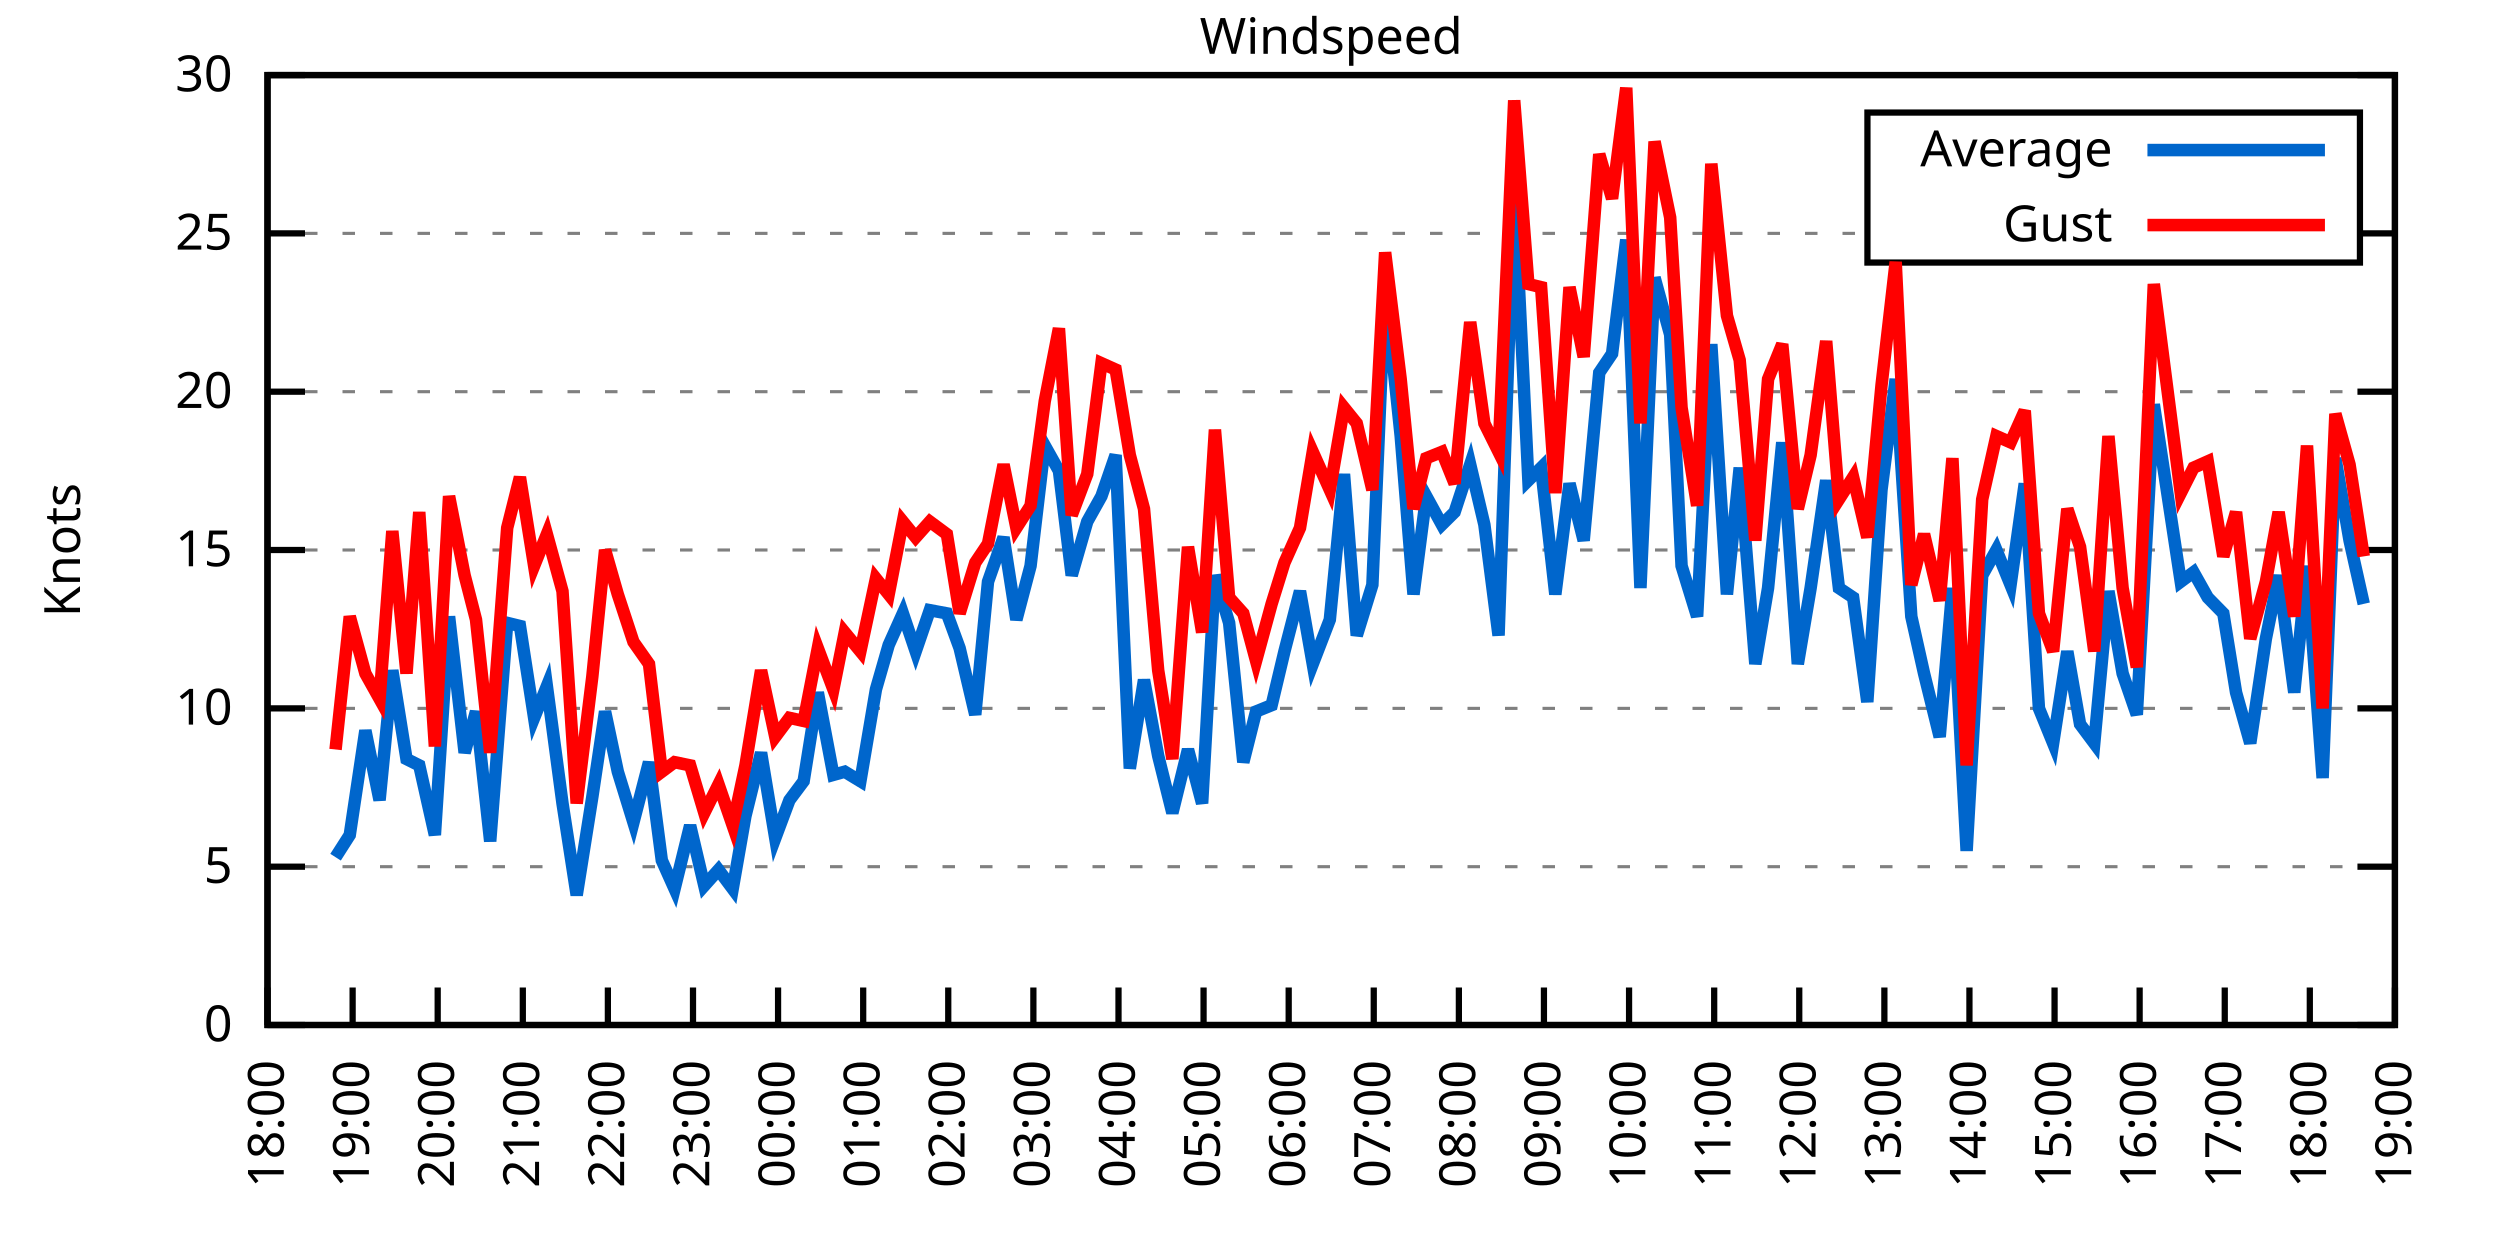
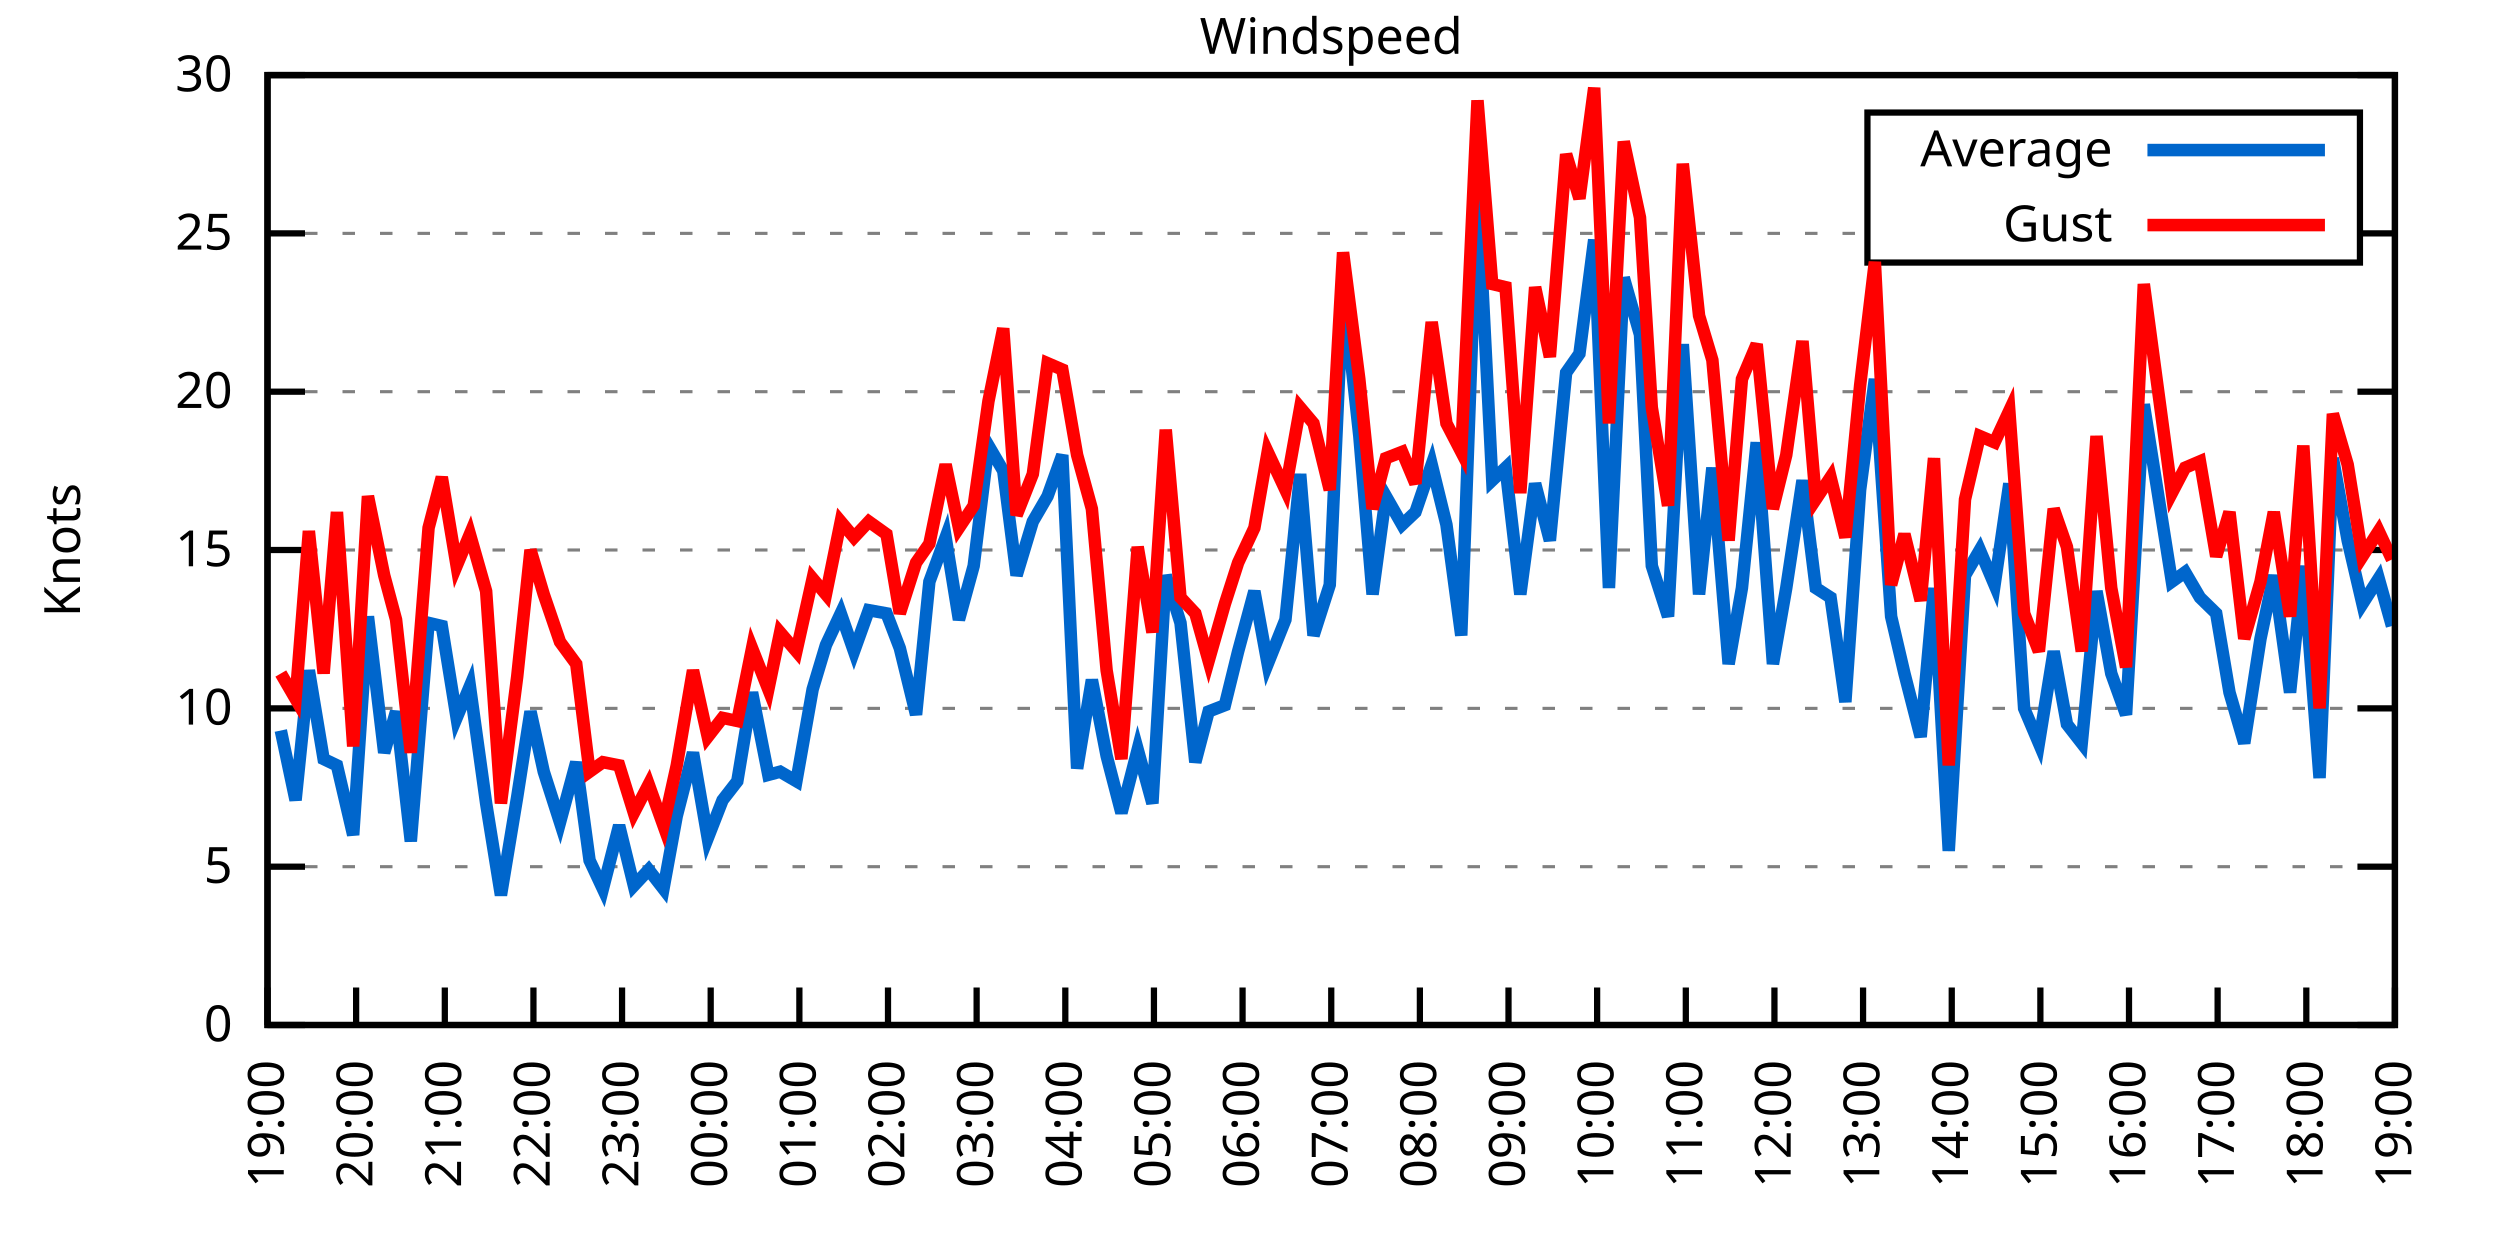
<svg xmlns="http://www.w3.org/2000/svg" xmlns:xlink="http://www.w3.org/1999/xlink" width="400" height="200" viewBox="0 0 400 200">
  <g id="gnuplot_canvas">
    <rect x="0" y="0" width="400" height="200" fill="none" />
    <defs>
      <circle id="gpDot" r="0.5" stroke-width="0.5" stroke="currentColor" />
      <path id="gpPt0" stroke-width="0.333" stroke="currentColor" d="M-1,0 h2 M0,-1 v2" />
      <path id="gpPt1" stroke-width="0.333" stroke="currentColor" d="M-1,-1 L1,1 M1,-1 L-1,1" />
      <path id="gpPt2" stroke-width="0.333" stroke="currentColor" d="M-1,0 L1,0 M0,-1 L0,1 M-1,-1 L1,1 M-1,1 L1,-1" />
      <rect id="gpPt3" stroke-width="0.333" stroke="currentColor" x="-1" y="-1" width="2" height="2" />
      <rect id="gpPt4" stroke-width="0.333" stroke="currentColor" fill="currentColor" x="-1" y="-1" width="2" height="2" />
      <circle id="gpPt5" stroke-width="0.333" stroke="currentColor" cx="0" cy="0" r="1" />
      <use xlink:href="#gpPt5" id="gpPt6" fill="currentColor" stroke="none" />
      <path id="gpPt7" stroke-width="0.333" stroke="currentColor" d="M0,-1.33 L-1.33,0.67 L1.33,0.67 z" />
      <use xlink:href="#gpPt7" id="gpPt8" fill="currentColor" stroke="none" />
      <use xlink:href="#gpPt7" id="gpPt9" stroke="currentColor" transform="rotate(180)" />
      <use xlink:href="#gpPt9" id="gpPt10" fill="currentColor" stroke="none" />
      <use xlink:href="#gpPt3" id="gpPt11" stroke="currentColor" transform="rotate(45)" />
      <use xlink:href="#gpPt11" id="gpPt12" fill="currentColor" stroke="none" />
      <path id="gpPt13" stroke-width="0.333" stroke="currentColor" d="M0,1.330 L1.265,0.411 L0.782,-1.067 L-0.782,-1.076 L-1.265,0.411 z" />
      <use xlink:href="#gpPt13" id="gpPt14" fill="currentColor" stroke="none" />
      <filter id="textbox" filterUnits="objectBoundingBox" x="0" y="0" height="1" width="1">
        <feFlood flood-color="white" flood-opacity="1" result="bgnd" />
        <feComposite in="SourceGraphic" in2="bgnd" operator="atop" />
      </filter>
      <filter id="greybox" filterUnits="objectBoundingBox" x="0" y="0" height="1" width="1">
        <feFlood flood-color="lightgrey" flood-opacity="1" result="grey" />
        <feComposite in="SourceGraphic" in2="grey" operator="atop" />
      </filter>
    </defs>
    <g fill="none" color="white" stroke="currentColor" stroke-width="1.00" stroke-linecap="butt" stroke-linejoin="miter">
</g>
    <g fill="none" color="black" stroke="currentColor" stroke-width="1.00" stroke-linecap="butt" stroke-linejoin="miter">
      <g stroke="none" shape-rendering="crispEdges">
        <polygon fill="rgb(255, 255, 255)" points="42.80,164.00 383.18,164.00 383.18,12.02 42.80,12.02 " />
      </g>
    </g>
    <g fill="none" color="black" stroke="currentColor" stroke-width="1.00" stroke-linecap="butt" stroke-linejoin="miter">
</g>
    <g fill="none" color="black" stroke="black" stroke-width="0.50" stroke-linecap="butt" stroke-linejoin="miter">
</g>
    <g fill="none" color="gray" stroke="currentColor" stroke-width="0.50" stroke-linecap="butt" stroke-linejoin="miter">
      <path stroke="gray" stroke-dasharray="2,4" class="gridline" d="M42.80,164.00 L383.19,164.00  " />
    </g>
    <g fill="none" color="gray" stroke="gray" stroke-width="1.00" stroke-linecap="butt" stroke-linejoin="miter">
</g>
    <g fill="none" color="black" stroke="currentColor" stroke-width="1.00" stroke-linecap="butt" stroke-linejoin="miter">
      <path stroke="black" d="M42.80,164.00 L48.80,164.00 M383.19,164.00 L377.19,164.00  " />
      <g transform="translate(37.20,166.60)" stroke="none" fill="black" font-family="Sans" font-size="8.00" text-anchor="end">
        <text>
          <tspan font-family="Sans"> 0</tspan>
        </text>
      </g>
    </g>
    <g fill="none" color="black" stroke="currentColor" stroke-width="1.00" stroke-linecap="butt" stroke-linejoin="miter">
</g>
    <g fill="none" color="black" stroke="black" stroke-width="0.50" stroke-linecap="butt" stroke-linejoin="miter">
</g>
    <g fill="none" color="gray" stroke="currentColor" stroke-width="0.50" stroke-linecap="butt" stroke-linejoin="miter">
      <path stroke="gray" stroke-dasharray="2,4" class="gridline" d="M42.80,138.67 L383.19,138.67  " />
    </g>
    <g fill="none" color="gray" stroke="gray" stroke-width="1.00" stroke-linecap="butt" stroke-linejoin="miter">
</g>
    <g fill="none" color="black" stroke="currentColor" stroke-width="1.00" stroke-linecap="butt" stroke-linejoin="miter">
      <path stroke="black" d="M42.80,138.67 L48.80,138.67 M383.19,138.67 L377.19,138.67  " />
      <g transform="translate(37.20,141.27)" stroke="none" fill="black" font-family="Sans" font-size="8.00" text-anchor="end">
        <text>
          <tspan font-family="Sans"> 5</tspan>
        </text>
      </g>
    </g>
    <g fill="none" color="black" stroke="currentColor" stroke-width="1.00" stroke-linecap="butt" stroke-linejoin="miter">
</g>
    <g fill="none" color="black" stroke="black" stroke-width="0.50" stroke-linecap="butt" stroke-linejoin="miter">
</g>
    <g fill="none" color="gray" stroke="currentColor" stroke-width="0.50" stroke-linecap="butt" stroke-linejoin="miter">
      <path stroke="gray" stroke-dasharray="2,4" class="gridline" d="M42.80,113.34 L383.19,113.34  " />
    </g>
    <g fill="none" color="gray" stroke="gray" stroke-width="1.00" stroke-linecap="butt" stroke-linejoin="miter">
</g>
    <g fill="none" color="black" stroke="currentColor" stroke-width="1.00" stroke-linecap="butt" stroke-linejoin="miter">
      <path stroke="black" d="M42.80,113.34 L48.80,113.34 M383.19,113.34 L377.19,113.34  " />
      <g transform="translate(37.20,115.94)" stroke="none" fill="black" font-family="Sans" font-size="8.00" text-anchor="end">
        <text>
          <tspan font-family="Sans"> 10</tspan>
        </text>
      </g>
    </g>
    <g fill="none" color="black" stroke="currentColor" stroke-width="1.00" stroke-linecap="butt" stroke-linejoin="miter">
</g>
    <g fill="none" color="black" stroke="black" stroke-width="0.50" stroke-linecap="butt" stroke-linejoin="miter">
</g>
    <g fill="none" color="gray" stroke="currentColor" stroke-width="0.50" stroke-linecap="butt" stroke-linejoin="miter">
      <path stroke="gray" stroke-dasharray="2,4" class="gridline" d="M42.80,88.00 L383.19,88.00  " />
    </g>
    <g fill="none" color="gray" stroke="gray" stroke-width="1.00" stroke-linecap="butt" stroke-linejoin="miter">
</g>
    <g fill="none" color="black" stroke="currentColor" stroke-width="1.00" stroke-linecap="butt" stroke-linejoin="miter">
      <path stroke="black" d="M42.80,88.00 L48.80,88.00 M383.19,88.00 L377.19,88.00  " />
      <g transform="translate(37.20,90.60)" stroke="none" fill="black" font-family="Sans" font-size="8.00" text-anchor="end">
        <text>
          <tspan font-family="Sans"> 15</tspan>
        </text>
      </g>
    </g>
    <g fill="none" color="black" stroke="currentColor" stroke-width="1.00" stroke-linecap="butt" stroke-linejoin="miter">
</g>
    <g fill="none" color="black" stroke="black" stroke-width="0.50" stroke-linecap="butt" stroke-linejoin="miter">
</g>
    <g fill="none" color="gray" stroke="currentColor" stroke-width="0.50" stroke-linecap="butt" stroke-linejoin="miter">
      <path stroke="gray" stroke-dasharray="2,4" class="gridline" d="M42.80,62.67 L383.19,62.67  " />
    </g>
    <g fill="none" color="gray" stroke="gray" stroke-width="1.00" stroke-linecap="butt" stroke-linejoin="miter">
</g>
    <g fill="none" color="black" stroke="currentColor" stroke-width="1.00" stroke-linecap="butt" stroke-linejoin="miter">
      <path stroke="black" d="M42.80,62.67 L48.80,62.67 M383.19,62.67 L377.19,62.67  " />
      <g transform="translate(37.20,65.27)" stroke="none" fill="black" font-family="Sans" font-size="8.00" text-anchor="end">
        <text>
          <tspan font-family="Sans"> 20</tspan>
        </text>
      </g>
    </g>
    <g fill="none" color="black" stroke="currentColor" stroke-width="1.00" stroke-linecap="butt" stroke-linejoin="miter">
</g>
    <g fill="none" color="black" stroke="black" stroke-width="0.50" stroke-linecap="butt" stroke-linejoin="miter">
</g>
    <g fill="none" color="gray" stroke="currentColor" stroke-width="0.50" stroke-linecap="butt" stroke-linejoin="miter">
      <path stroke="gray" stroke-dasharray="2,4" class="gridline" d="M42.80,37.34 L298.79,37.34 M377.59,37.34 L383.19,37.34  " />
    </g>
    <g fill="none" color="gray" stroke="gray" stroke-width="1.00" stroke-linecap="butt" stroke-linejoin="miter">
</g>
    <g fill="none" color="black" stroke="currentColor" stroke-width="1.00" stroke-linecap="butt" stroke-linejoin="miter">
      <path stroke="black" d="M42.80,37.34 L48.80,37.34 M383.19,37.34 L377.19,37.34  " />
      <g transform="translate(37.20,39.94)" stroke="none" fill="black" font-family="Sans" font-size="8.00" text-anchor="end">
        <text>
          <tspan font-family="Sans"> 25</tspan>
        </text>
      </g>
    </g>
    <g fill="none" color="black" stroke="currentColor" stroke-width="1.00" stroke-linecap="butt" stroke-linejoin="miter">
</g>
    <g fill="none" color="black" stroke="black" stroke-width="0.50" stroke-linecap="butt" stroke-linejoin="miter">
</g>
    <g fill="none" color="gray" stroke="currentColor" stroke-width="0.50" stroke-linecap="butt" stroke-linejoin="miter">
      <path stroke="gray" stroke-dasharray="2,4" class="gridline" d="M42.80,12.01 L383.19,12.01  " />
    </g>
    <g fill="none" color="gray" stroke="gray" stroke-width="1.00" stroke-linecap="butt" stroke-linejoin="miter">
</g>
    <g fill="none" color="black" stroke="currentColor" stroke-width="1.00" stroke-linecap="butt" stroke-linejoin="miter">
      <path stroke="black" d="M42.80,12.01 L48.80,12.01 M383.19,12.01 L377.19,12.01  " />
      <g transform="translate(37.20,14.61)" stroke="none" fill="black" font-family="Sans" font-size="8.00" text-anchor="end">
        <text>
          <tspan font-family="Sans"> 30</tspan>
        </text>
      </g>
    </g>
    <g fill="none" color="black" stroke="currentColor" stroke-width="1.00" stroke-linecap="butt" stroke-linejoin="miter">
      <path stroke="black" d="M42.80,164.00 L42.80,158.00  " />
      <g transform="translate(45.40,169.60) rotate(270.00)" stroke="none" fill="black" font-family="Sans" font-size="8.00" text-anchor="end">
        <text>
-           <tspan font-family="Sans">18:00</tspan>
-         </text>
-       </g>
-     </g>
-     <g fill="none" color="black" stroke="currentColor" stroke-width="1.00" stroke-linecap="butt" stroke-linejoin="miter">
-       <path stroke="black" d="M56.42,164.00 L56.42,158.00  " />
-       <g transform="translate(59.02,169.60) rotate(270.00)" stroke="none" fill="black" font-family="Sans" font-size="8.00" text-anchor="end">
-         <text>
          <tspan font-family="Sans">19:00</tspan>
        </text>
      </g>
    </g>
    <g fill="none" color="black" stroke="currentColor" stroke-width="1.00" stroke-linecap="butt" stroke-linejoin="miter">
-       <path stroke="black" d="M70.03,164.00 L70.03,158.00  " />
-       <g transform="translate(72.63,169.60) rotate(270.00)" stroke="none" fill="black" font-family="Sans" font-size="8.00" text-anchor="end">
+       <path stroke="black" d="M56.98,164.00 L56.98,158.00  " />
+       <g transform="translate(59.58,169.60) rotate(270.00)" stroke="none" fill="black" font-family="Sans" font-size="8.00" text-anchor="end">
        <text>
          <tspan font-family="Sans">20:00</tspan>
        </text>
      </g>
    </g>
    <g fill="none" color="black" stroke="currentColor" stroke-width="1.00" stroke-linecap="butt" stroke-linejoin="miter">
-       <path stroke="black" d="M83.65,164.00 L83.65,158.00  " />
-       <g transform="translate(86.25,169.60) rotate(270.00)" stroke="none" fill="black" font-family="Sans" font-size="8.00" text-anchor="end">
+       <path stroke="black" d="M71.17,164.00 L71.17,158.00  " />
+       <g transform="translate(73.77,169.60) rotate(270.00)" stroke="none" fill="black" font-family="Sans" font-size="8.00" text-anchor="end">
        <text>
          <tspan font-family="Sans">21:00</tspan>
        </text>
      </g>
    </g>
    <g fill="none" color="black" stroke="currentColor" stroke-width="1.00" stroke-linecap="butt" stroke-linejoin="miter">
-       <path stroke="black" d="M97.26,164.00 L97.26,158.00  " />
-       <g transform="translate(99.86,169.60) rotate(270.00)" stroke="none" fill="black" font-family="Sans" font-size="8.00" text-anchor="end">
+       <path stroke="black" d="M85.35,164.00 L85.35,158.00  " />
+       <g transform="translate(87.95,169.60) rotate(270.00)" stroke="none" fill="black" font-family="Sans" font-size="8.00" text-anchor="end">
        <text>
          <tspan font-family="Sans">22:00</tspan>
        </text>
      </g>
    </g>
    <g fill="none" color="black" stroke="currentColor" stroke-width="1.00" stroke-linecap="butt" stroke-linejoin="miter">
-       <path stroke="black" d="M110.88,164.00 L110.88,158.00  " />
-       <g transform="translate(113.48,169.60) rotate(270.00)" stroke="none" fill="black" font-family="Sans" font-size="8.00" text-anchor="end">
+       <path stroke="black" d="M99.53,164.00 L99.53,158.00  " />
+       <g transform="translate(102.13,169.60) rotate(270.00)" stroke="none" fill="black" font-family="Sans" font-size="8.00" text-anchor="end">
        <text>
          <tspan font-family="Sans">23:00</tspan>
        </text>
      </g>
    </g>
    <g fill="none" color="black" stroke="currentColor" stroke-width="1.00" stroke-linecap="butt" stroke-linejoin="miter">
-       <path stroke="black" d="M124.49,164.00 L124.49,158.00  " />
-       <g transform="translate(127.09,169.60) rotate(270.00)" stroke="none" fill="black" font-family="Sans" font-size="8.00" text-anchor="end">
+       <path stroke="black" d="M113.71,164.00 L113.71,158.00  " />
+       <g transform="translate(116.31,169.60) rotate(270.00)" stroke="none" fill="black" font-family="Sans" font-size="8.00" text-anchor="end">
        <text>
          <tspan font-family="Sans">00:00</tspan>
        </text>
      </g>
    </g>
    <g fill="none" color="black" stroke="currentColor" stroke-width="1.00" stroke-linecap="butt" stroke-linejoin="miter">
-       <path stroke="black" d="M138.11,164.00 L138.11,158.00  " />
-       <g transform="translate(140.71,169.60) rotate(270.00)" stroke="none" fill="black" font-family="Sans" font-size="8.00" text-anchor="end">
+       <path stroke="black" d="M127.90,164.00 L127.90,158.00  " />
+       <g transform="translate(130.50,169.60) rotate(270.00)" stroke="none" fill="black" font-family="Sans" font-size="8.00" text-anchor="end">
        <text>
          <tspan font-family="Sans">01:00</tspan>
        </text>
      </g>
    </g>
    <g fill="none" color="black" stroke="currentColor" stroke-width="1.00" stroke-linecap="butt" stroke-linejoin="miter">
-       <path stroke="black" d="M151.72,164.00 L151.72,158.00  " />
-       <g transform="translate(154.32,169.60) rotate(270.00)" stroke="none" fill="black" font-family="Sans" font-size="8.00" text-anchor="end">
+       <path stroke="black" d="M142.08,164.00 L142.08,158.00  " />
+       <g transform="translate(144.68,169.60) rotate(270.00)" stroke="none" fill="black" font-family="Sans" font-size="8.00" text-anchor="end">
        <text>
          <tspan font-family="Sans">02:00</tspan>
        </text>
      </g>
    </g>
    <g fill="none" color="black" stroke="currentColor" stroke-width="1.00" stroke-linecap="butt" stroke-linejoin="miter">
-       <path stroke="black" d="M165.34,164.00 L165.34,158.00  " />
-       <g transform="translate(167.94,169.60) rotate(270.00)" stroke="none" fill="black" font-family="Sans" font-size="8.00" text-anchor="end">
+       <path stroke="black" d="M156.26,164.00 L156.26,158.00  " />
+       <g transform="translate(158.86,169.60) rotate(270.00)" stroke="none" fill="black" font-family="Sans" font-size="8.00" text-anchor="end">
        <text>
          <tspan font-family="Sans">03:00</tspan>
        </text>
      </g>
    </g>
    <g fill="none" color="black" stroke="currentColor" stroke-width="1.00" stroke-linecap="butt" stroke-linejoin="miter">
-       <path stroke="black" d="M178.96,164.00 L178.96,158.00  " />
-       <g transform="translate(181.56,169.60) rotate(270.00)" stroke="none" fill="black" font-family="Sans" font-size="8.00" text-anchor="end">
+       <path stroke="black" d="M170.45,164.00 L170.45,158.00  " />
+       <g transform="translate(173.05,169.60) rotate(270.00)" stroke="none" fill="black" font-family="Sans" font-size="8.00" text-anchor="end">
        <text>
          <tspan font-family="Sans">04:00</tspan>
        </text>
      </g>
    </g>
    <g fill="none" color="black" stroke="currentColor" stroke-width="1.00" stroke-linecap="butt" stroke-linejoin="miter">
-       <path stroke="black" d="M192.57,164.00 L192.57,158.00  " />
-       <g transform="translate(195.17,169.60) rotate(270.00)" stroke="none" fill="black" font-family="Sans" font-size="8.00" text-anchor="end">
+       <path stroke="black" d="M184.63,164.00 L184.63,158.00  " />
+       <g transform="translate(187.23,169.60) rotate(270.00)" stroke="none" fill="black" font-family="Sans" font-size="8.00" text-anchor="end">
        <text>
          <tspan font-family="Sans">05:00</tspan>
        </text>
      </g>
    </g>
    <g fill="none" color="black" stroke="currentColor" stroke-width="1.00" stroke-linecap="butt" stroke-linejoin="miter">
-       <path stroke="black" d="M206.19,164.00 L206.19,158.00  " />
-       <g transform="translate(208.79,169.60) rotate(270.00)" stroke="none" fill="black" font-family="Sans" font-size="8.00" text-anchor="end">
+       <path stroke="black" d="M198.81,164.00 L198.81,158.00  " />
+       <g transform="translate(201.41,169.60) rotate(270.00)" stroke="none" fill="black" font-family="Sans" font-size="8.00" text-anchor="end">
        <text>
          <tspan font-family="Sans">06:00</tspan>
        </text>
      </g>
    </g>
    <g fill="none" color="black" stroke="currentColor" stroke-width="1.00" stroke-linecap="butt" stroke-linejoin="miter">
-       <path stroke="black" d="M219.80,164.00 L219.80,158.00  " />
-       <g transform="translate(222.40,169.60) rotate(270.00)" stroke="none" fill="black" font-family="Sans" font-size="8.00" text-anchor="end">
+       <path stroke="black" d="M213.00,164.00 L213.00,158.00  " />
+       <g transform="translate(215.60,169.60) rotate(270.00)" stroke="none" fill="black" font-family="Sans" font-size="8.00" text-anchor="end">
        <text>
          <tspan font-family="Sans">07:00</tspan>
        </text>
      </g>
    </g>
    <g fill="none" color="black" stroke="currentColor" stroke-width="1.00" stroke-linecap="butt" stroke-linejoin="miter">
-       <path stroke="black" d="M233.42,164.00 L233.42,158.00  " />
-       <g transform="translate(236.02,169.60) rotate(270.00)" stroke="none" fill="black" font-family="Sans" font-size="8.00" text-anchor="end">
+       <path stroke="black" d="M227.18,164.00 L227.18,158.00  " />
+       <g transform="translate(229.78,169.60) rotate(270.00)" stroke="none" fill="black" font-family="Sans" font-size="8.00" text-anchor="end">
        <text>
          <tspan font-family="Sans">08:00</tspan>
        </text>
      </g>
    </g>
    <g fill="none" color="black" stroke="currentColor" stroke-width="1.00" stroke-linecap="butt" stroke-linejoin="miter">
-       <path stroke="black" d="M247.03,164.00 L247.03,158.00  " />
-       <g transform="translate(249.63,169.60) rotate(270.00)" stroke="none" fill="black" font-family="Sans" font-size="8.00" text-anchor="end">
+       <path stroke="black" d="M241.36,164.00 L241.36,158.00  " />
+       <g transform="translate(243.96,169.60) rotate(270.00)" stroke="none" fill="black" font-family="Sans" font-size="8.00" text-anchor="end">
        <text>
          <tspan font-family="Sans">09:00</tspan>
        </text>
      </g>
    </g>
    <g fill="none" color="black" stroke="currentColor" stroke-width="1.00" stroke-linecap="butt" stroke-linejoin="miter">
-       <path stroke="black" d="M260.65,164.00 L260.65,158.00  " />
-       <g transform="translate(263.25,169.60) rotate(270.00)" stroke="none" fill="black" font-family="Sans" font-size="8.00" text-anchor="end">
+       <path stroke="black" d="M255.54,164.00 L255.54,158.00  " />
+       <g transform="translate(258.14,169.60) rotate(270.00)" stroke="none" fill="black" font-family="Sans" font-size="8.00" text-anchor="end">
        <text>
          <tspan font-family="Sans">10:00</tspan>
        </text>
      </g>
    </g>
    <g fill="none" color="black" stroke="currentColor" stroke-width="1.00" stroke-linecap="butt" stroke-linejoin="miter">
-       <path stroke="black" d="M274.27,164.00 L274.27,158.00  " />
-       <g transform="translate(276.87,169.60) rotate(270.00)" stroke="none" fill="black" font-family="Sans" font-size="8.00" text-anchor="end">
+       <path stroke="black" d="M269.73,164.00 L269.73,158.00  " />
+       <g transform="translate(272.33,169.60) rotate(270.00)" stroke="none" fill="black" font-family="Sans" font-size="8.00" text-anchor="end">
        <text>
          <tspan font-family="Sans">11:00</tspan>
        </text>
      </g>
    </g>
    <g fill="none" color="black" stroke="currentColor" stroke-width="1.00" stroke-linecap="butt" stroke-linejoin="miter">
-       <path stroke="black" d="M287.88,164.00 L287.88,158.00  " />
-       <g transform="translate(290.48,169.60) rotate(270.00)" stroke="none" fill="black" font-family="Sans" font-size="8.00" text-anchor="end">
+       <path stroke="black" d="M283.91,164.00 L283.91,158.00  " />
+       <g transform="translate(286.51,169.60) rotate(270.00)" stroke="none" fill="black" font-family="Sans" font-size="8.00" text-anchor="end">
        <text>
          <tspan font-family="Sans">12:00</tspan>
        </text>
      </g>
    </g>
    <g fill="none" color="black" stroke="currentColor" stroke-width="1.00" stroke-linecap="butt" stroke-linejoin="miter">
-       <path stroke="black" d="M301.50,164.00 L301.50,158.00  " />
-       <g transform="translate(304.10,169.60) rotate(270.00)" stroke="none" fill="black" font-family="Sans" font-size="8.00" text-anchor="end">
+       <path stroke="black" d="M298.09,164.00 L298.09,158.00  " />
+       <g transform="translate(300.69,169.60) rotate(270.00)" stroke="none" fill="black" font-family="Sans" font-size="8.00" text-anchor="end">
        <text>
          <tspan font-family="Sans">13:00</tspan>
        </text>
      </g>
    </g>
    <g fill="none" color="black" stroke="currentColor" stroke-width="1.00" stroke-linecap="butt" stroke-linejoin="miter">
-       <path stroke="black" d="M315.11,164.00 L315.11,158.00  " />
-       <g transform="translate(317.71,169.60) rotate(270.00)" stroke="none" fill="black" font-family="Sans" font-size="8.00" text-anchor="end">
+       <path stroke="black" d="M312.28,164.00 L312.28,158.00  " />
+       <g transform="translate(314.88,169.60) rotate(270.00)" stroke="none" fill="black" font-family="Sans" font-size="8.00" text-anchor="end">
        <text>
          <tspan font-family="Sans">14:00</tspan>
        </text>
      </g>
    </g>
    <g fill="none" color="black" stroke="currentColor" stroke-width="1.00" stroke-linecap="butt" stroke-linejoin="miter">
-       <path stroke="black" d="M328.73,164.00 L328.73,158.00  " />
-       <g transform="translate(331.33,169.60) rotate(270.00)" stroke="none" fill="black" font-family="Sans" font-size="8.00" text-anchor="end">
+       <path stroke="black" d="M326.46,164.00 L326.46,158.00  " />
+       <g transform="translate(329.06,169.60) rotate(270.00)" stroke="none" fill="black" font-family="Sans" font-size="8.00" text-anchor="end">
        <text>
          <tspan font-family="Sans">15:00</tspan>
        </text>
      </g>
    </g>
    <g fill="none" color="black" stroke="currentColor" stroke-width="1.00" stroke-linecap="butt" stroke-linejoin="miter">
-       <path stroke="black" d="M342.34,164.00 L342.34,158.00  " />
-       <g transform="translate(344.94,169.60) rotate(270.00)" stroke="none" fill="black" font-family="Sans" font-size="8.00" text-anchor="end">
+       <path stroke="black" d="M340.64,164.00 L340.64,158.00  " />
+       <g transform="translate(343.24,169.60) rotate(270.00)" stroke="none" fill="black" font-family="Sans" font-size="8.00" text-anchor="end">
        <text>
          <tspan font-family="Sans">16:00</tspan>
        </text>
      </g>
    </g>
    <g fill="none" color="black" stroke="currentColor" stroke-width="1.00" stroke-linecap="butt" stroke-linejoin="miter">
-       <path stroke="black" d="M355.96,164.00 L355.96,158.00  " />
-       <g transform="translate(358.56,169.60) rotate(270.00)" stroke="none" fill="black" font-family="Sans" font-size="8.00" text-anchor="end">
+       <path stroke="black" d="M354.82,164.00 L354.82,158.00  " />
+       <g transform="translate(357.42,169.60) rotate(270.00)" stroke="none" fill="black" font-family="Sans" font-size="8.00" text-anchor="end">
        <text>
          <tspan font-family="Sans">17:00</tspan>
        </text>
      </g>
    </g>
    <g fill="none" color="black" stroke="currentColor" stroke-width="1.00" stroke-linecap="butt" stroke-linejoin="miter">
-       <path stroke="black" d="M369.57,164.00 L369.57,158.00  " />
-       <g transform="translate(372.17,169.60) rotate(270.00)" stroke="none" fill="black" font-family="Sans" font-size="8.00" text-anchor="end">
+       <path stroke="black" d="M369.01,164.00 L369.01,158.00  " />
+       <g transform="translate(371.61,169.60) rotate(270.00)" stroke="none" fill="black" font-family="Sans" font-size="8.00" text-anchor="end">
        <text>
          <tspan font-family="Sans">18:00</tspan>
        </text>
      </g>
    </g>
    <g fill="none" color="black" stroke="currentColor" stroke-width="1.00" stroke-linecap="butt" stroke-linejoin="miter">
      <path stroke="black" d="M383.19,164.00 L383.19,158.00  " />
      <g transform="translate(385.79,169.60) rotate(270.00)" stroke="none" fill="black" font-family="Sans" font-size="8.00" text-anchor="end">
        <text>
          <tspan font-family="Sans">19:00</tspan>
        </text>
      </g>
    </g>
    <g fill="none" color="black" stroke="currentColor" stroke-width="1.00" stroke-linecap="butt" stroke-linejoin="miter">
</g>
    <g fill="none" color="black" stroke="currentColor" stroke-width="1.00" stroke-linecap="butt" stroke-linejoin="miter">
      <path stroke="black" d="M42.80,12.01 L42.80,164.00 L383.19,164.00 L383.19,12.01 L42.80,12.01 Z  " />
    </g>
    <g fill="none" color="black" stroke="currentColor" stroke-width="1.00" stroke-linecap="butt" stroke-linejoin="miter">
</g>
    <g fill="none" color="black" stroke="currentColor" stroke-width="1.00" stroke-linecap="butt" stroke-linejoin="miter">
      <path stroke="black" d="M298.79,42.01 L298.79,18.01 L377.59,18.01 L377.59,42.01 L298.79,42.01 Z  " />
    </g>
    <g id="Windspeed_plot_1">
      <g fill="none" color="white" stroke="black" stroke-width="2.00" stroke-linecap="butt" stroke-linejoin="miter">
</g>
      <g fill="none" color="black" stroke="currentColor" stroke-width="2.00" stroke-linecap="butt" stroke-linejoin="miter">
        <g transform="translate(337.99,26.61)" stroke="none" fill="black" font-family="Sans" font-size="8.00" text-anchor="end">
          <text>
            <tspan font-family="Sans">Average</tspan>
          </text>
        </g>
      </g>
      <g fill="none" color="black" stroke="currentColor" stroke-width="2.00" stroke-linecap="butt" stroke-linejoin="miter">
-         <path stroke="rgb(  0, 102, 204)" d="M343.59,24.01 L371.99,24.01 M53.69,137.15 L55.96,133.60 L58.46,116.88 L60.73,128.03 L62.77,107.26 L65.04,121.44   L67.08,122.46 L69.58,133.60 L71.85,98.64 L74.34,120.43 L76.16,113.84 L78.43,134.62 L81.15,99.66 L83.19,100.16   L85.46,114.86 L87.50,109.79 L90.00,128.54 L92.27,143.23 L94.77,127.52 L96.81,113.84 L98.85,123.47 L101.35,131.58   L103.84,121.95 L105.89,137.66 L107.93,142.21 L110.42,132.08 L112.69,141.71 L114.96,139.17 L117.23,142.21 L119.27,130.56   L121.77,120.43 L124.04,134.11 L126.31,128.03 L128.58,124.99 L130.85,110.80 L133.34,123.98 L135.16,123.47 L137.66,124.99   L140.15,110.30 L142.19,103.20 L144.46,98.14 L146.51,104.22 L148.77,97.63 L151.50,98.14 L153.54,103.71 L156.04,114.35   L158.08,93.07 L160.57,85.98 L162.62,99.15 L164.89,90.54 L167.16,71.29 L169.43,75.34 L171.47,92.06 L173.96,83.45   L176.23,79.39 L178.50,72.81 L180.77,122.96 L183.04,108.78 L185.31,120.94 L187.58,130.06 L190.08,119.92 L192.34,128.54   L194.39,92.06 L196.66,99.66 L198.93,121.95 L200.97,113.84 L203.46,112.83 L205.51,104.22 L208.00,94.59 L210.04,106.24   L212.77,99.15 L215.04,75.85 L217.08,101.68 L219.58,93.58 L221.62,45.95 L224.11,69.77 L226.16,95.10 L228.20,79.39   L230.70,83.95 L232.74,81.93 L235.23,74.33 L237.50,83.95 L239.77,101.68 L242.27,30.25 L244.54,76.86 L246.58,74.83   L248.85,95.10 L251.12,77.37 L253.39,86.49 L255.88,59.63 L257.93,56.59 L260.20,38.35 L262.47,94.08 L264.73,44.43   L267.23,53.55 L269.05,90.54 L271.54,98.64 L273.81,55.07 L276.31,95.10 L278.35,74.83 L280.85,106.24 L282.89,94.08   L285.16,70.78 L287.65,106.24 L289.70,94.08 L292.19,76.86 L294.23,94.08 L296.50,95.60 L298.77,112.32 L301.04,78.38   L303.31,60.65 L305.81,98.64 L307.85,107.76 L310.35,117.90 L312.39,94.08 L314.66,136.14 L317.15,92.06 L319.42,88.00   L321.69,93.58 L323.96,77.37 L326.23,113.34 L328.50,118.91 L330.77,104.22 L332.81,115.87 L335.08,118.91 L337.35,94.59   L339.62,107.76 L341.89,114.35 L344.61,64.70 L348.92,93.07 L350.97,91.55 L353.24,95.60 L355.73,98.14 L357.77,110.80   L360.04,118.91 L362.54,102.19 L364.58,92.06 L367.08,110.80 L369.12,90.54 L371.62,124.48 L373.66,73.31 L375.93,86.49   L378.20,96.62  " />
+         <path stroke="rgb(  0, 102, 204)" d="M343.59,24.01 L371.99,24.01 M44.93,116.88 L47.29,128.03 L49.42,107.26 L51.78,121.44 L53.91,122.46 L56.51,133.60   L58.87,98.64 L61.47,120.43 L63.37,113.84 L65.73,134.62 L68.57,99.66 L70.69,100.16 L73.06,114.86 L75.18,109.79   L77.78,128.54 L80.15,143.23 L82.75,127.52 L84.88,113.84 L87.00,123.47 L89.60,131.58 L92.20,121.95 L94.33,137.66   L96.46,142.21 L99.06,132.08 L101.42,141.71 L103.79,139.17 L106.15,142.21 L108.28,130.56 L110.88,120.43 L113.24,134.11   L115.61,128.03 L117.97,124.99 L120.33,110.80 L122.93,123.98 L124.82,123.47 L127.42,124.99 L130.02,110.30 L132.15,103.20   L134.52,98.14 L136.64,104.22 L139.01,97.63 L141.84,98.14 L143.97,103.71 L146.57,114.35 L148.70,93.07 L151.30,85.98   L153.43,99.15 L155.79,90.54 L158.15,71.29 L160.52,75.34 L162.65,92.06 L165.25,83.45 L167.61,79.39 L169.97,72.81   L172.34,122.96 L174.70,108.78 L177.06,120.94 L179.43,130.06 L182.03,119.92 L184.39,128.54 L186.52,92.06 L188.88,99.66   L191.25,121.95 L193.38,113.84 L195.98,112.83 L198.10,104.22 L200.70,94.59 L202.83,106.24 L205.67,99.15 L208.03,75.85   L210.16,101.68 L212.76,93.58 L214.89,45.95 L217.49,69.77 L219.61,95.10 L221.74,79.39 L224.34,83.95 L226.47,81.93   L229.07,74.33 L231.43,83.95 L233.80,101.68 L236.40,30.25 L238.76,76.86 L240.89,74.83 L243.25,95.10 L245.62,77.37   L247.98,86.49 L250.58,59.63 L252.71,56.59 L255.07,38.35 L257.43,94.08 L259.80,44.43 L262.40,53.55 L264.29,90.54   L266.89,98.64 L269.25,55.07 L271.85,95.10 L273.98,74.83 L276.58,106.24 L278.71,94.08 L281.07,70.78 L283.67,106.24   L285.80,94.08 L288.40,76.86 L290.53,94.08 L292.89,95.60 L295.26,112.32 L297.62,78.38 L299.98,60.65 L302.58,98.64   L304.71,107.76 L307.31,117.90 L309.44,94.08 L311.80,136.14 L314.40,92.06 L316.77,88.00 L319.13,93.58 L321.49,77.37   L323.86,113.34 L326.22,118.91 L328.59,104.22 L330.71,115.87 L333.08,118.91 L335.44,94.59 L337.80,107.76 L340.17,114.35   L343.01,64.70 L347.50,93.07 L349.62,91.55 L351.99,95.60 L354.59,98.14 L356.72,110.80 L359.08,118.91 L361.68,102.19   L363.81,92.06 L366.41,110.80 L368.53,90.54 L371.13,124.48 L373.26,73.31 L375.63,86.49 L377.99,96.62 L380.59,92.56   L382.72,100.16  " />
      </g>
    </g>
    <g id="Windspeed_plot_2">
      <g fill="none" color="black" stroke="currentColor" stroke-width="2.00" stroke-linecap="butt" stroke-linejoin="miter">
        <g transform="translate(337.99,38.61)" stroke="none" fill="black" font-family="Sans" font-size="8.00" text-anchor="end">
          <text>
            <tspan font-family="Sans">Gust</tspan>
          </text>
        </g>
      </g>
      <g fill="none" color="black" stroke="currentColor" stroke-width="2.00" stroke-linecap="butt" stroke-linejoin="miter">
-         <path stroke="rgb(255,   0,   0)" d="M343.59,36.01 L371.99,36.01 M53.69,119.92 L55.96,98.64 L58.46,107.76 L60.73,111.82 L62.77,84.97 L65.04,107.76   L67.08,81.93 L69.58,119.42 L71.85,79.39 L74.34,92.06 L76.16,99.15 L78.43,120.43 L81.15,84.46 L83.19,76.35   L85.46,90.54 L87.50,85.47 L90.00,94.59 L92.27,128.54 L94.77,108.27 L96.81,88.00 L98.85,95.10 L101.35,102.70   L103.84,106.24 L105.89,123.47 L107.93,121.95 L110.42,122.46 L112.69,130.06 L114.96,125.50 L117.23,132.08 L119.27,122.46   L121.77,107.26 L124.04,117.90 L126.31,114.86 L128.58,115.36 L130.85,103.71 L133.34,110.30 L135.16,101.18 L137.66,104.22   L140.15,92.56 L142.19,95.10 L144.46,83.45 L146.51,85.98 L148.77,83.45 L151.50,85.47 L153.54,98.14 L156.04,90.03   L158.08,86.99 L160.57,74.33 L162.62,84.46 L164.89,80.91 L167.16,64.19 L169.43,52.54 L171.47,82.43 L173.96,75.85   L176.23,58.11 L178.50,59.13 L180.77,72.81 L183.04,81.42 L185.31,107.26 L187.58,121.44 L190.08,87.50 L192.34,101.18   L194.39,68.75 L196.66,95.60 L198.93,98.14 L200.97,105.74 L203.46,96.62 L205.51,90.03 L208.00,84.46 L210.04,72.30   L212.77,78.38 L215.04,65.21 L217.08,67.74 L219.58,78.38 L221.62,40.38 L224.11,60.65 L226.16,81.42 L228.20,73.31   L230.70,72.30 L232.74,77.37 L235.23,51.53 L237.50,67.74 L239.77,72.30 L242.27,16.06 L244.54,45.45 L246.58,45.95   L248.85,78.89 L251.12,45.95 L253.39,57.10 L255.88,24.68 L257.93,31.77 L260.20,14.04 L262.47,67.74 L264.73,22.65   L267.23,34.81 L269.05,65.21 L271.54,80.91 L273.81,26.20 L276.31,50.51 L278.35,57.61 L280.85,86.49 L282.89,60.65   L285.16,55.07 L287.65,81.42 L289.70,72.81 L292.19,54.57 L294.23,79.90 L296.50,76.35 L298.77,85.98 L301.04,61.66   L303.31,41.90 L305.81,93.58 L307.85,85.47 L310.35,96.11 L312.39,73.31 L314.66,122.46 L317.15,79.90 L319.42,69.77   L321.69,70.78 L323.96,65.71 L326.23,98.14 L328.50,104.22 L330.77,81.42 L332.81,87.50 L335.08,104.22 L337.35,69.77   L339.62,94.08 L341.89,106.75 L344.61,45.45 L348.92,78.89 L350.97,74.83 L353.24,73.82 L355.73,89.02 L357.77,81.93   L360.04,102.19 L362.54,93.07 L364.58,81.93 L367.08,98.64 L369.12,71.29 L371.62,113.34 L373.66,66.22 L375.93,74.33   L378.20,89.02  " />
+         <path stroke="rgb(255,   0,   0)" d="M343.59,36.01 L371.99,36.01 M44.93,107.76 L47.29,111.82 L49.42,84.97 L51.78,107.76 L53.91,81.93 L56.51,119.42   L58.87,79.39 L61.47,92.06 L63.37,99.15 L65.73,120.43 L68.57,84.46 L70.69,76.35 L73.06,90.54 L75.18,85.47   L77.78,94.59 L80.15,128.54 L82.75,108.27 L84.88,88.00 L87.00,95.10 L89.60,102.70 L92.20,106.24 L94.33,123.47   L96.46,121.95 L99.06,122.46 L101.42,130.06 L103.79,125.50 L106.15,132.08 L108.28,122.46 L110.88,107.26 L113.24,117.90   L115.61,114.86 L117.97,115.36 L120.33,103.71 L122.93,110.30 L124.82,101.18 L127.42,104.22 L130.02,92.56 L132.15,95.10   L134.52,83.45 L136.64,85.98 L139.01,83.45 L141.84,85.47 L143.97,98.14 L146.57,90.03 L148.70,86.99 L151.30,74.33   L153.43,84.46 L155.79,80.91 L158.15,64.19 L160.52,52.54 L162.65,82.43 L165.25,75.85 L167.61,58.11 L169.97,59.13   L172.34,72.81 L174.70,81.42 L177.06,107.26 L179.43,121.44 L182.03,87.50 L184.39,101.18 L186.52,68.75 L188.88,95.60   L191.25,98.14 L193.38,105.74 L195.98,96.62 L198.10,90.03 L200.70,84.46 L202.83,72.30 L205.67,78.38 L208.03,65.21   L210.16,67.74 L212.76,78.38 L214.89,40.38 L217.49,60.65 L219.61,81.42 L221.74,73.31 L224.34,72.30 L226.47,77.37   L229.07,51.53 L231.43,67.74 L233.80,72.30 L236.40,16.06 L238.76,45.45 L240.89,45.95 L243.25,78.89 L245.62,45.95   L247.98,57.10 L250.58,24.68 L252.71,31.77 L255.07,14.04 L257.43,67.74 L259.80,22.65 L262.40,34.81 L264.29,65.21   L266.89,80.91 L269.25,26.20 L271.85,50.51 L273.98,57.61 L276.58,86.49 L278.71,60.65 L281.07,55.07 L283.67,81.42   L285.80,72.81 L288.40,54.57 L290.53,79.90 L292.89,76.35 L295.26,85.98 L297.62,61.66 L299.98,41.90 L302.58,93.58   L304.71,85.47 L307.31,96.11 L309.44,73.31 L311.80,122.46 L314.40,79.90 L316.77,69.77 L319.13,70.78 L321.49,65.71   L323.86,98.14 L326.22,104.22 L328.59,81.42 L330.71,87.50 L333.08,104.22 L335.44,69.77 L337.80,94.08 L340.17,106.75   L343.01,45.45 L347.50,78.89 L349.62,74.83 L351.99,73.82 L354.59,89.02 L356.72,81.93 L359.08,102.19 L361.68,93.07   L363.81,81.93 L366.41,98.64 L368.53,71.29 L371.13,113.34 L373.26,66.22 L375.63,74.33 L377.99,89.02 L380.59,84.97   L382.72,89.52  " />
      </g>
    </g>
    <g fill="none" color="black" stroke="currentColor" stroke-width="2.00" stroke-linecap="butt" stroke-linejoin="miter">
</g>
    <g fill="none" color="black" stroke="black" stroke-width="1.00" stroke-linecap="butt" stroke-linejoin="miter">
</g>
    <g fill="none" color="black" stroke="currentColor" stroke-width="1.00" stroke-linecap="butt" stroke-linejoin="miter">
      <path stroke="black" d="M42.80,12.01 L42.80,164.00 L383.19,164.00 L383.19,12.01 L42.80,12.01 Z  " />
      <g transform="translate(12.80,88.01) rotate(270.00)" stroke="none" fill="black" font-family="Sans" font-size="8.00" text-anchor="middle">
        <text>
          <tspan font-family="Sans">Knots</tspan>
        </text>
      </g>
    </g>
    <g fill="none" color="black" stroke="currentColor" stroke-width="1.00" stroke-linecap="butt" stroke-linejoin="miter">
</g>
    <g fill="none" color="black" stroke="currentColor" stroke-width="1.00" stroke-linecap="butt" stroke-linejoin="miter">
      <g transform="translate(212.99,8.61)" stroke="none" fill="black" font-family="Sans" font-size="8.00" text-anchor="middle">
        <text>
          <tspan font-family="Sans">Windspeed</tspan>
        </text>
      </g>
    </g>
    <g fill="none" color="black" stroke="currentColor" stroke-width="1.00" stroke-linecap="butt" stroke-linejoin="miter">
</g>
  </g>
</svg>
